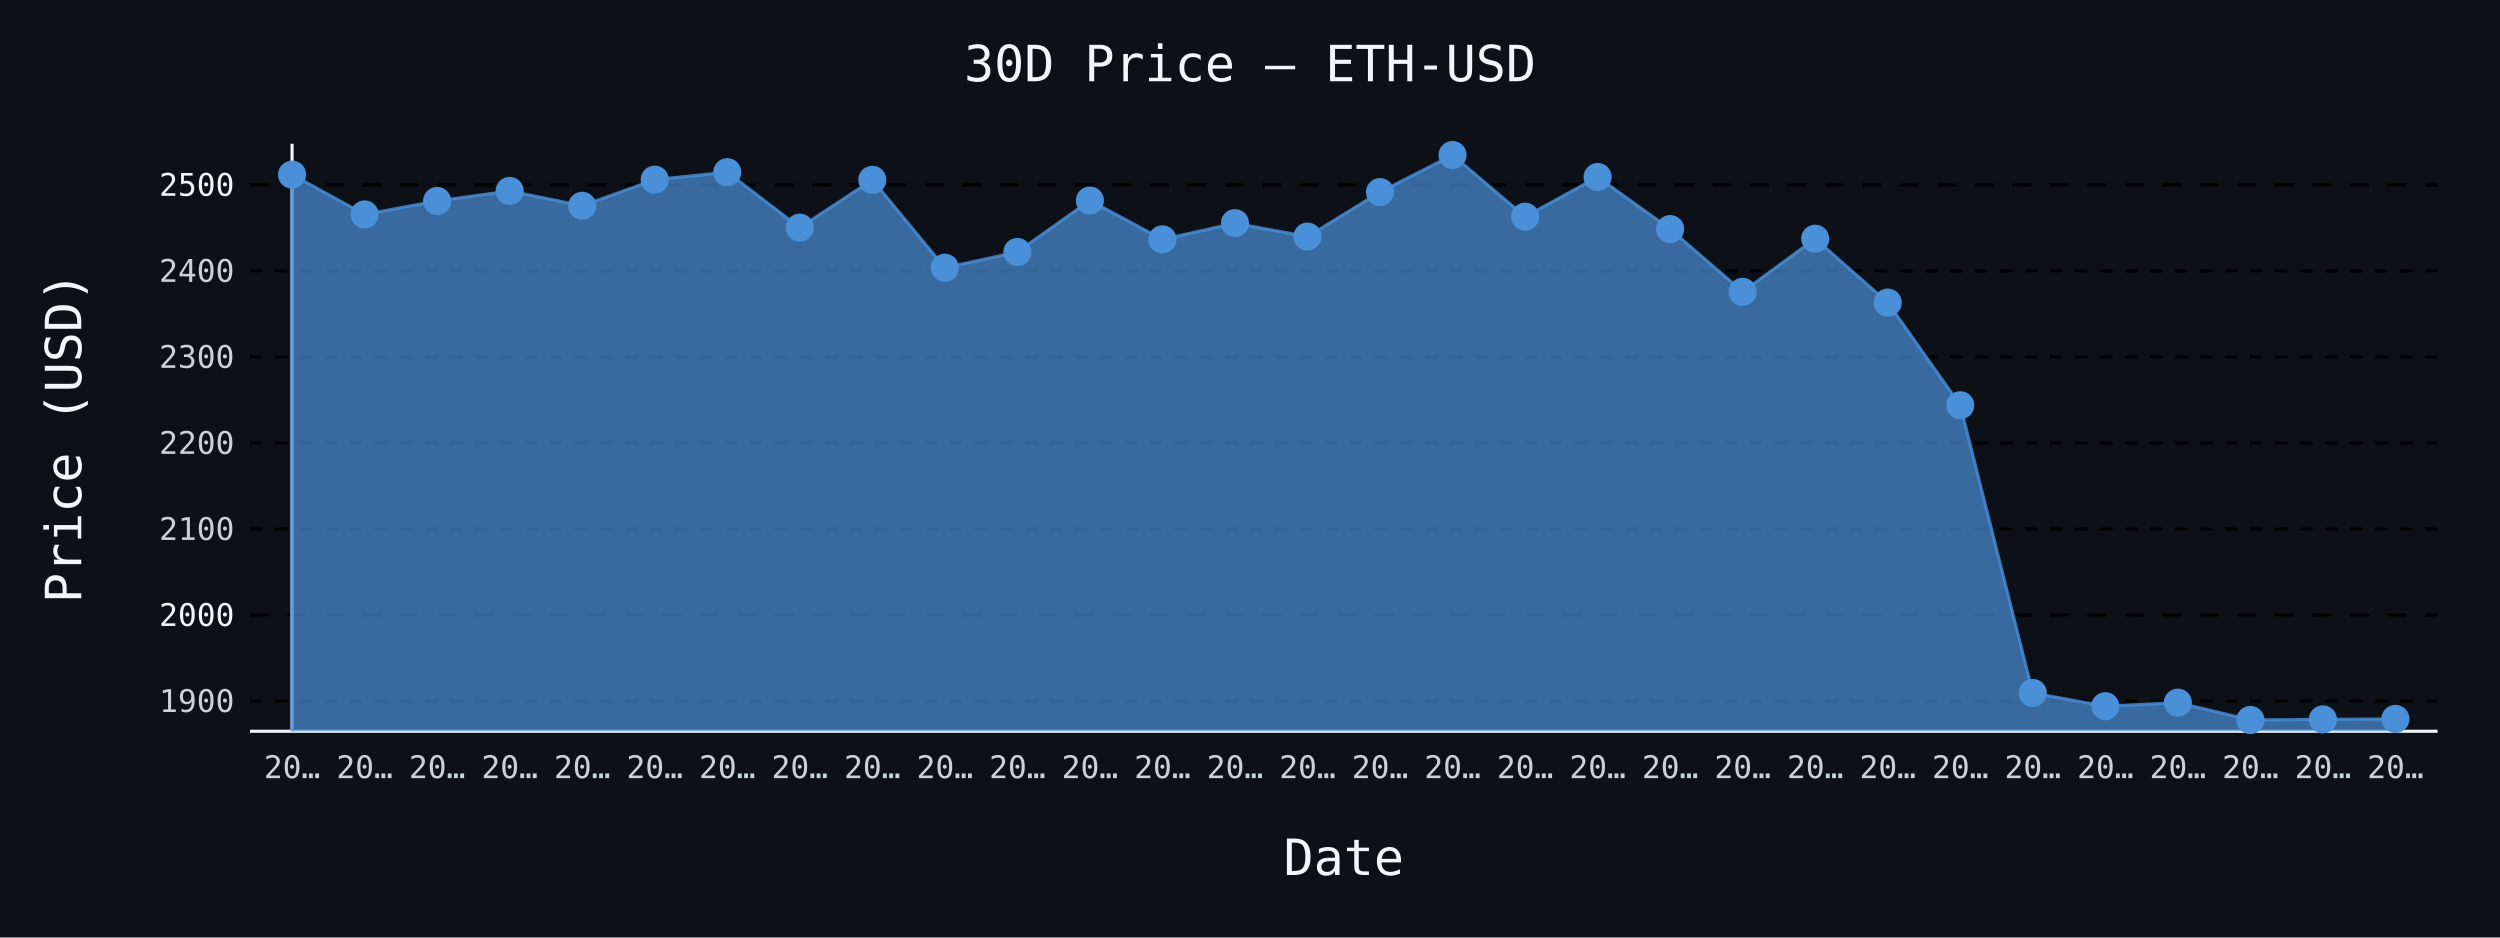
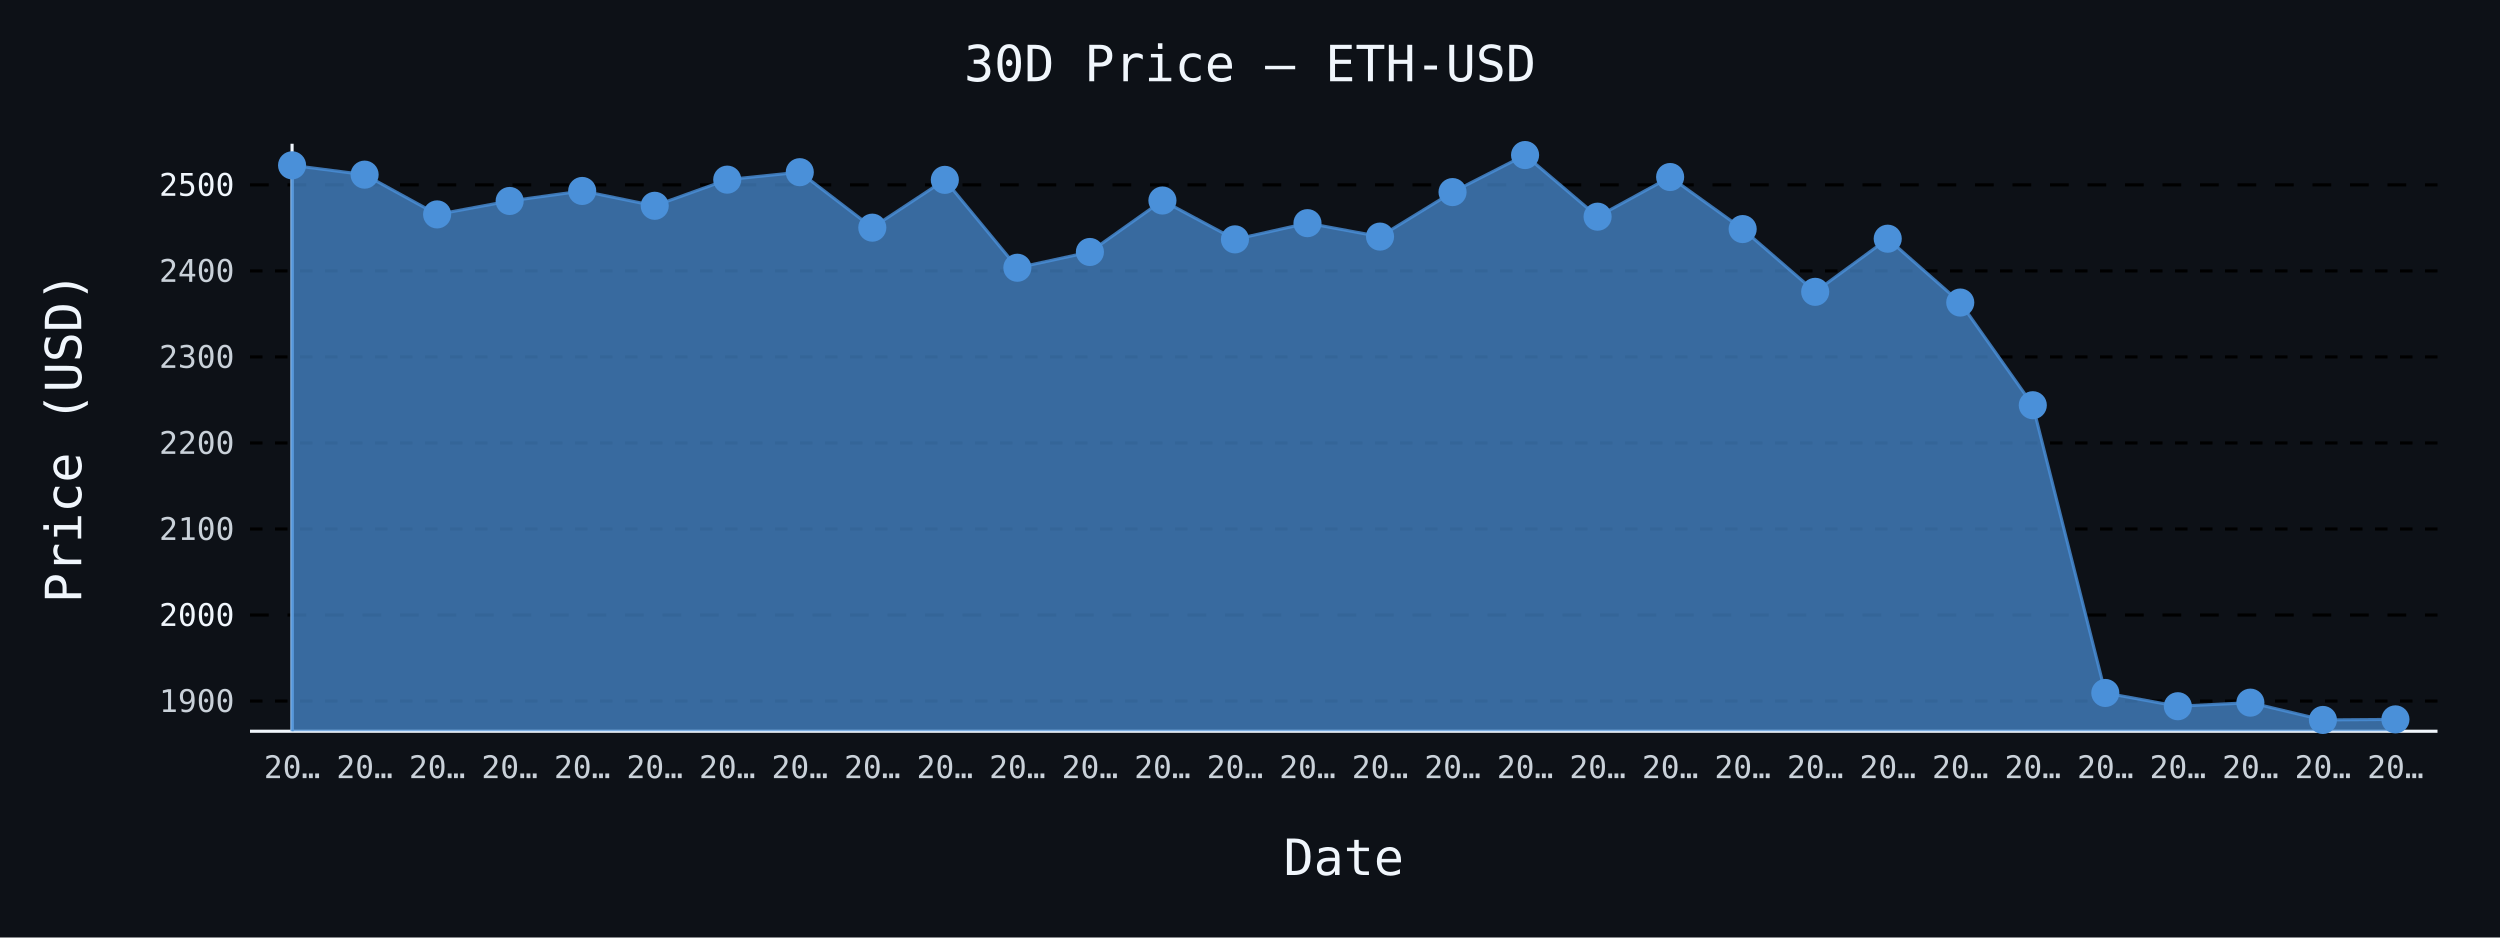
- <svg xmlns="http://www.w3.org/2000/svg" id="chart-cb0864a6-4d90-488e-9295-1059da98c88e" class="pygal-chart" viewBox="0 0 800 300">
+ <svg xmlns="http://www.w3.org/2000/svg" id="chart-b7c2860c-72c3-4ad2-9760-c94d705927b7" class="pygal-chart" viewBox="0 0 800 300">
  <defs>
-     <style type="text/css">#chart-cb0864a6-4d90-488e-9295-1059da98c88e{-webkit-user-select:none;-webkit-font-smoothing:antialiased;font-family:monospace}#chart-cb0864a6-4d90-488e-9295-1059da98c88e .title{font-family:monospace;font-size:16px}#chart-cb0864a6-4d90-488e-9295-1059da98c88e .legends .legend text{font-family:monospace;font-size:14px}#chart-cb0864a6-4d90-488e-9295-1059da98c88e .axis text{font-family:monospace;font-size:10px}#chart-cb0864a6-4d90-488e-9295-1059da98c88e .axis text.major{font-family:monospace;font-size:10px}#chart-cb0864a6-4d90-488e-9295-1059da98c88e .text-overlay text.value{font-family:monospace;font-size:16px}#chart-cb0864a6-4d90-488e-9295-1059da98c88e .text-overlay text.label{font-family:monospace;font-size:10px}#chart-cb0864a6-4d90-488e-9295-1059da98c88e .tooltip{font-family:monospace;font-size:14px}#chart-cb0864a6-4d90-488e-9295-1059da98c88e text.no_data{font-family:monospace;font-size:64px}
- #chart-cb0864a6-4d90-488e-9295-1059da98c88e{background-color:#0d1117}#chart-cb0864a6-4d90-488e-9295-1059da98c88e path,#chart-cb0864a6-4d90-488e-9295-1059da98c88e line,#chart-cb0864a6-4d90-488e-9295-1059da98c88e rect,#chart-cb0864a6-4d90-488e-9295-1059da98c88e circle{-webkit-transition:150ms;-moz-transition:150ms;transition:150ms}#chart-cb0864a6-4d90-488e-9295-1059da98c88e .graph &gt; .background{fill:#0d1117}#chart-cb0864a6-4d90-488e-9295-1059da98c88e .plot &gt; .background{fill:#0d1117}#chart-cb0864a6-4d90-488e-9295-1059da98c88e .graph{fill:#c9d1d9}#chart-cb0864a6-4d90-488e-9295-1059da98c88e text.no_data{fill:#f0f6fc}#chart-cb0864a6-4d90-488e-9295-1059da98c88e .title{fill:#f0f6fc}#chart-cb0864a6-4d90-488e-9295-1059da98c88e .legends .legend text{fill:#c9d1d9}#chart-cb0864a6-4d90-488e-9295-1059da98c88e .legends .legend:hover text{fill:#f0f6fc}#chart-cb0864a6-4d90-488e-9295-1059da98c88e .axis .line{stroke:#f0f6fc}#chart-cb0864a6-4d90-488e-9295-1059da98c88e .axis .guide.line{stroke:#8b949e}#chart-cb0864a6-4d90-488e-9295-1059da98c88e .axis .major.line{stroke:#c9d1d9}#chart-cb0864a6-4d90-488e-9295-1059da98c88e .axis text.major{fill:#f0f6fc}#chart-cb0864a6-4d90-488e-9295-1059da98c88e .axis.y .guides:hover .guide.line,#chart-cb0864a6-4d90-488e-9295-1059da98c88e .line-graph .axis.x .guides:hover .guide.line,#chart-cb0864a6-4d90-488e-9295-1059da98c88e .stackedline-graph .axis.x .guides:hover .guide.line,#chart-cb0864a6-4d90-488e-9295-1059da98c88e .xy-graph .axis.x .guides:hover .guide.line{stroke:#f0f6fc}#chart-cb0864a6-4d90-488e-9295-1059da98c88e .axis .guides:hover text{fill:#f0f6fc}#chart-cb0864a6-4d90-488e-9295-1059da98c88e .reactive{fill-opacity:.7;stroke-opacity:.8;stroke-width:1}#chart-cb0864a6-4d90-488e-9295-1059da98c88e .ci{stroke:#c9d1d9}#chart-cb0864a6-4d90-488e-9295-1059da98c88e .reactive.active,#chart-cb0864a6-4d90-488e-9295-1059da98c88e .active .reactive{fill-opacity:.8;stroke-opacity:.9;stroke-width:4}#chart-cb0864a6-4d90-488e-9295-1059da98c88e .ci .reactive.active{stroke-width:1.5}#chart-cb0864a6-4d90-488e-9295-1059da98c88e .series text{fill:#f0f6fc}#chart-cb0864a6-4d90-488e-9295-1059da98c88e .tooltip rect{fill:#0d1117;stroke:#f0f6fc;-webkit-transition:opacity 150ms;-moz-transition:opacity 150ms;transition:opacity 150ms}#chart-cb0864a6-4d90-488e-9295-1059da98c88e .tooltip .label{fill:#c9d1d9}#chart-cb0864a6-4d90-488e-9295-1059da98c88e .tooltip .label{fill:#c9d1d9}#chart-cb0864a6-4d90-488e-9295-1059da98c88e .tooltip .legend{font-size:.8em;fill:#8b949e}#chart-cb0864a6-4d90-488e-9295-1059da98c88e .tooltip .x_label{font-size:.6em;fill:#f0f6fc}#chart-cb0864a6-4d90-488e-9295-1059da98c88e .tooltip .xlink{font-size:.5em;text-decoration:underline}#chart-cb0864a6-4d90-488e-9295-1059da98c88e .tooltip .value{font-size:1.5em}#chart-cb0864a6-4d90-488e-9295-1059da98c88e .bound{font-size:.5em}#chart-cb0864a6-4d90-488e-9295-1059da98c88e .max-value{font-size:.75em;fill:#8b949e}#chart-cb0864a6-4d90-488e-9295-1059da98c88e .map-element{fill:#0d1117;stroke:#8b949e !important}#chart-cb0864a6-4d90-488e-9295-1059da98c88e .map-element .reactive{fill-opacity:inherit;stroke-opacity:inherit}#chart-cb0864a6-4d90-488e-9295-1059da98c88e .color-0,#chart-cb0864a6-4d90-488e-9295-1059da98c88e .color-0 a:visited{stroke:#4a90d9;fill:#4a90d9}#chart-cb0864a6-4d90-488e-9295-1059da98c88e .text-overlay .color-0 text{fill:black}
- #chart-cb0864a6-4d90-488e-9295-1059da98c88e text.no_data{text-anchor:middle}#chart-cb0864a6-4d90-488e-9295-1059da98c88e .guide.line{fill:none}#chart-cb0864a6-4d90-488e-9295-1059da98c88e .centered{text-anchor:middle}#chart-cb0864a6-4d90-488e-9295-1059da98c88e .title{text-anchor:middle}#chart-cb0864a6-4d90-488e-9295-1059da98c88e .legends .legend text{fill-opacity:1}#chart-cb0864a6-4d90-488e-9295-1059da98c88e .axis.x text{text-anchor:middle}#chart-cb0864a6-4d90-488e-9295-1059da98c88e .axis.x:not(.web) text[transform]{text-anchor:start}#chart-cb0864a6-4d90-488e-9295-1059da98c88e .axis.x:not(.web) text[transform].backwards{text-anchor:end}#chart-cb0864a6-4d90-488e-9295-1059da98c88e .axis.y text{text-anchor:end}#chart-cb0864a6-4d90-488e-9295-1059da98c88e .axis.y text[transform].backwards{text-anchor:start}#chart-cb0864a6-4d90-488e-9295-1059da98c88e .axis.y2 text{text-anchor:start}#chart-cb0864a6-4d90-488e-9295-1059da98c88e .axis.y2 text[transform].backwards{text-anchor:end}#chart-cb0864a6-4d90-488e-9295-1059da98c88e .axis .guide.line{stroke-dasharray:4,4;stroke:black}#chart-cb0864a6-4d90-488e-9295-1059da98c88e .axis .major.guide.line{stroke-dasharray:6,6;stroke:black}#chart-cb0864a6-4d90-488e-9295-1059da98c88e .horizontal .axis.y .guide.line,#chart-cb0864a6-4d90-488e-9295-1059da98c88e .horizontal .axis.y2 .guide.line,#chart-cb0864a6-4d90-488e-9295-1059da98c88e .vertical .axis.x .guide.line{opacity:0}#chart-cb0864a6-4d90-488e-9295-1059da98c88e .horizontal .axis.always_show .guide.line,#chart-cb0864a6-4d90-488e-9295-1059da98c88e .vertical .axis.always_show .guide.line{opacity:1 !important}#chart-cb0864a6-4d90-488e-9295-1059da98c88e .axis.y .guides:hover .guide.line,#chart-cb0864a6-4d90-488e-9295-1059da98c88e .axis.y2 .guides:hover .guide.line,#chart-cb0864a6-4d90-488e-9295-1059da98c88e .axis.x .guides:hover .guide.line{opacity:1}#chart-cb0864a6-4d90-488e-9295-1059da98c88e .axis .guides:hover text{opacity:1}#chart-cb0864a6-4d90-488e-9295-1059da98c88e .nofill{fill:none}#chart-cb0864a6-4d90-488e-9295-1059da98c88e .subtle-fill{fill-opacity:.2}#chart-cb0864a6-4d90-488e-9295-1059da98c88e .dot{stroke-width:1px;fill-opacity:1;stroke-opacity:1}#chart-cb0864a6-4d90-488e-9295-1059da98c88e .dot.active{stroke-width:5px}#chart-cb0864a6-4d90-488e-9295-1059da98c88e .dot.negative{fill:transparent}#chart-cb0864a6-4d90-488e-9295-1059da98c88e text,#chart-cb0864a6-4d90-488e-9295-1059da98c88e tspan{stroke:none !important}#chart-cb0864a6-4d90-488e-9295-1059da98c88e .series text.active{opacity:1}#chart-cb0864a6-4d90-488e-9295-1059da98c88e .tooltip rect{fill-opacity:.95;stroke-width:.5}#chart-cb0864a6-4d90-488e-9295-1059da98c88e .tooltip text{fill-opacity:1}#chart-cb0864a6-4d90-488e-9295-1059da98c88e .showable{visibility:hidden}#chart-cb0864a6-4d90-488e-9295-1059da98c88e .showable.shown{visibility:visible}#chart-cb0864a6-4d90-488e-9295-1059da98c88e .gauge-background{fill:rgba(229,229,229,1);stroke:none}#chart-cb0864a6-4d90-488e-9295-1059da98c88e .bg-lines{stroke:#0d1117;stroke-width:2px}</style>
+     <style type="text/css">#chart-b7c2860c-72c3-4ad2-9760-c94d705927b7{-webkit-user-select:none;-webkit-font-smoothing:antialiased;font-family:monospace}#chart-b7c2860c-72c3-4ad2-9760-c94d705927b7 .title{font-family:monospace;font-size:16px}#chart-b7c2860c-72c3-4ad2-9760-c94d705927b7 .legends .legend text{font-family:monospace;font-size:14px}#chart-b7c2860c-72c3-4ad2-9760-c94d705927b7 .axis text{font-family:monospace;font-size:10px}#chart-b7c2860c-72c3-4ad2-9760-c94d705927b7 .axis text.major{font-family:monospace;font-size:10px}#chart-b7c2860c-72c3-4ad2-9760-c94d705927b7 .text-overlay text.value{font-family:monospace;font-size:16px}#chart-b7c2860c-72c3-4ad2-9760-c94d705927b7 .text-overlay text.label{font-family:monospace;font-size:10px}#chart-b7c2860c-72c3-4ad2-9760-c94d705927b7 .tooltip{font-family:monospace;font-size:14px}#chart-b7c2860c-72c3-4ad2-9760-c94d705927b7 text.no_data{font-family:monospace;font-size:64px}
+ #chart-b7c2860c-72c3-4ad2-9760-c94d705927b7{background-color:#0d1117}#chart-b7c2860c-72c3-4ad2-9760-c94d705927b7 path,#chart-b7c2860c-72c3-4ad2-9760-c94d705927b7 line,#chart-b7c2860c-72c3-4ad2-9760-c94d705927b7 rect,#chart-b7c2860c-72c3-4ad2-9760-c94d705927b7 circle{-webkit-transition:150ms;-moz-transition:150ms;transition:150ms}#chart-b7c2860c-72c3-4ad2-9760-c94d705927b7 .graph &gt; .background{fill:#0d1117}#chart-b7c2860c-72c3-4ad2-9760-c94d705927b7 .plot &gt; .background{fill:#0d1117}#chart-b7c2860c-72c3-4ad2-9760-c94d705927b7 .graph{fill:#c9d1d9}#chart-b7c2860c-72c3-4ad2-9760-c94d705927b7 text.no_data{fill:#f0f6fc}#chart-b7c2860c-72c3-4ad2-9760-c94d705927b7 .title{fill:#f0f6fc}#chart-b7c2860c-72c3-4ad2-9760-c94d705927b7 .legends .legend text{fill:#c9d1d9}#chart-b7c2860c-72c3-4ad2-9760-c94d705927b7 .legends .legend:hover text{fill:#f0f6fc}#chart-b7c2860c-72c3-4ad2-9760-c94d705927b7 .axis .line{stroke:#f0f6fc}#chart-b7c2860c-72c3-4ad2-9760-c94d705927b7 .axis .guide.line{stroke:#8b949e}#chart-b7c2860c-72c3-4ad2-9760-c94d705927b7 .axis .major.line{stroke:#c9d1d9}#chart-b7c2860c-72c3-4ad2-9760-c94d705927b7 .axis text.major{fill:#f0f6fc}#chart-b7c2860c-72c3-4ad2-9760-c94d705927b7 .axis.y .guides:hover .guide.line,#chart-b7c2860c-72c3-4ad2-9760-c94d705927b7 .line-graph .axis.x .guides:hover .guide.line,#chart-b7c2860c-72c3-4ad2-9760-c94d705927b7 .stackedline-graph .axis.x .guides:hover .guide.line,#chart-b7c2860c-72c3-4ad2-9760-c94d705927b7 .xy-graph .axis.x .guides:hover .guide.line{stroke:#f0f6fc}#chart-b7c2860c-72c3-4ad2-9760-c94d705927b7 .axis .guides:hover text{fill:#f0f6fc}#chart-b7c2860c-72c3-4ad2-9760-c94d705927b7 .reactive{fill-opacity:.7;stroke-opacity:.8;stroke-width:1}#chart-b7c2860c-72c3-4ad2-9760-c94d705927b7 .ci{stroke:#c9d1d9}#chart-b7c2860c-72c3-4ad2-9760-c94d705927b7 .reactive.active,#chart-b7c2860c-72c3-4ad2-9760-c94d705927b7 .active .reactive{fill-opacity:.8;stroke-opacity:.9;stroke-width:4}#chart-b7c2860c-72c3-4ad2-9760-c94d705927b7 .ci .reactive.active{stroke-width:1.5}#chart-b7c2860c-72c3-4ad2-9760-c94d705927b7 .series text{fill:#f0f6fc}#chart-b7c2860c-72c3-4ad2-9760-c94d705927b7 .tooltip rect{fill:#0d1117;stroke:#f0f6fc;-webkit-transition:opacity 150ms;-moz-transition:opacity 150ms;transition:opacity 150ms}#chart-b7c2860c-72c3-4ad2-9760-c94d705927b7 .tooltip .label{fill:#c9d1d9}#chart-b7c2860c-72c3-4ad2-9760-c94d705927b7 .tooltip .label{fill:#c9d1d9}#chart-b7c2860c-72c3-4ad2-9760-c94d705927b7 .tooltip .legend{font-size:.8em;fill:#8b949e}#chart-b7c2860c-72c3-4ad2-9760-c94d705927b7 .tooltip .x_label{font-size:.6em;fill:#f0f6fc}#chart-b7c2860c-72c3-4ad2-9760-c94d705927b7 .tooltip .xlink{font-size:.5em;text-decoration:underline}#chart-b7c2860c-72c3-4ad2-9760-c94d705927b7 .tooltip .value{font-size:1.5em}#chart-b7c2860c-72c3-4ad2-9760-c94d705927b7 .bound{font-size:.5em}#chart-b7c2860c-72c3-4ad2-9760-c94d705927b7 .max-value{font-size:.75em;fill:#8b949e}#chart-b7c2860c-72c3-4ad2-9760-c94d705927b7 .map-element{fill:#0d1117;stroke:#8b949e !important}#chart-b7c2860c-72c3-4ad2-9760-c94d705927b7 .map-element .reactive{fill-opacity:inherit;stroke-opacity:inherit}#chart-b7c2860c-72c3-4ad2-9760-c94d705927b7 .color-0,#chart-b7c2860c-72c3-4ad2-9760-c94d705927b7 .color-0 a:visited{stroke:#4a90d9;fill:#4a90d9}#chart-b7c2860c-72c3-4ad2-9760-c94d705927b7 .text-overlay .color-0 text{fill:black}
+ #chart-b7c2860c-72c3-4ad2-9760-c94d705927b7 text.no_data{text-anchor:middle}#chart-b7c2860c-72c3-4ad2-9760-c94d705927b7 .guide.line{fill:none}#chart-b7c2860c-72c3-4ad2-9760-c94d705927b7 .centered{text-anchor:middle}#chart-b7c2860c-72c3-4ad2-9760-c94d705927b7 .title{text-anchor:middle}#chart-b7c2860c-72c3-4ad2-9760-c94d705927b7 .legends .legend text{fill-opacity:1}#chart-b7c2860c-72c3-4ad2-9760-c94d705927b7 .axis.x text{text-anchor:middle}#chart-b7c2860c-72c3-4ad2-9760-c94d705927b7 .axis.x:not(.web) text[transform]{text-anchor:start}#chart-b7c2860c-72c3-4ad2-9760-c94d705927b7 .axis.x:not(.web) text[transform].backwards{text-anchor:end}#chart-b7c2860c-72c3-4ad2-9760-c94d705927b7 .axis.y text{text-anchor:end}#chart-b7c2860c-72c3-4ad2-9760-c94d705927b7 .axis.y text[transform].backwards{text-anchor:start}#chart-b7c2860c-72c3-4ad2-9760-c94d705927b7 .axis.y2 text{text-anchor:start}#chart-b7c2860c-72c3-4ad2-9760-c94d705927b7 .axis.y2 text[transform].backwards{text-anchor:end}#chart-b7c2860c-72c3-4ad2-9760-c94d705927b7 .axis .guide.line{stroke-dasharray:4,4;stroke:black}#chart-b7c2860c-72c3-4ad2-9760-c94d705927b7 .axis .major.guide.line{stroke-dasharray:6,6;stroke:black}#chart-b7c2860c-72c3-4ad2-9760-c94d705927b7 .horizontal .axis.y .guide.line,#chart-b7c2860c-72c3-4ad2-9760-c94d705927b7 .horizontal .axis.y2 .guide.line,#chart-b7c2860c-72c3-4ad2-9760-c94d705927b7 .vertical .axis.x .guide.line{opacity:0}#chart-b7c2860c-72c3-4ad2-9760-c94d705927b7 .horizontal .axis.always_show .guide.line,#chart-b7c2860c-72c3-4ad2-9760-c94d705927b7 .vertical .axis.always_show .guide.line{opacity:1 !important}#chart-b7c2860c-72c3-4ad2-9760-c94d705927b7 .axis.y .guides:hover .guide.line,#chart-b7c2860c-72c3-4ad2-9760-c94d705927b7 .axis.y2 .guides:hover .guide.line,#chart-b7c2860c-72c3-4ad2-9760-c94d705927b7 .axis.x .guides:hover .guide.line{opacity:1}#chart-b7c2860c-72c3-4ad2-9760-c94d705927b7 .axis .guides:hover text{opacity:1}#chart-b7c2860c-72c3-4ad2-9760-c94d705927b7 .nofill{fill:none}#chart-b7c2860c-72c3-4ad2-9760-c94d705927b7 .subtle-fill{fill-opacity:.2}#chart-b7c2860c-72c3-4ad2-9760-c94d705927b7 .dot{stroke-width:1px;fill-opacity:1;stroke-opacity:1}#chart-b7c2860c-72c3-4ad2-9760-c94d705927b7 .dot.active{stroke-width:5px}#chart-b7c2860c-72c3-4ad2-9760-c94d705927b7 .dot.negative{fill:transparent}#chart-b7c2860c-72c3-4ad2-9760-c94d705927b7 text,#chart-b7c2860c-72c3-4ad2-9760-c94d705927b7 tspan{stroke:none !important}#chart-b7c2860c-72c3-4ad2-9760-c94d705927b7 .series text.active{opacity:1}#chart-b7c2860c-72c3-4ad2-9760-c94d705927b7 .tooltip rect{fill-opacity:.95;stroke-width:.5}#chart-b7c2860c-72c3-4ad2-9760-c94d705927b7 .tooltip text{fill-opacity:1}#chart-b7c2860c-72c3-4ad2-9760-c94d705927b7 .showable{visibility:hidden}#chart-b7c2860c-72c3-4ad2-9760-c94d705927b7 .showable.shown{visibility:visible}#chart-b7c2860c-72c3-4ad2-9760-c94d705927b7 .gauge-background{fill:rgba(229,229,229,1);stroke:none}#chart-b7c2860c-72c3-4ad2-9760-c94d705927b7 .bg-lines{stroke:#0d1117;stroke-width:2px}</style>
  </defs>
  <g class="graph line-graph vertical">
    <rect x="0" y="0" width="800" height="300" class="background" />
    <g transform="translate(80, 46)" class="plot">
      <rect x="0" y="0" width="700.0" height="188" class="background" />
      <g class="axis y always_show">
        <path d="M0 188 h700" class="line" />
        <g class="guides">
          <path d="M0 178.336 h700" class="guide line" />
          <text x="-5" y="181.836" class="">1900</text>
        </g>
        <g class="guides">
          <path d="M0 150.806 h700" class="major guide line" />
          <text x="-5" y="154.306" class="major">2000</text>
        </g>
        <g class="guides">
          <path d="M0 123.277 h700" class="guide line" />
          <text x="-5" y="126.777" class="">2100</text>
        </g>
        <g class="guides">
          <path d="M0 95.747 h700" class="guide line" />
          <text x="-5" y="99.247" class="">2200</text>
        </g>
        <g class="guides">
          <path d="M0 68.217 h700" class="guide line" />
          <text x="-5" y="71.717" class="">2300</text>
        </g>
        <g class="guides">
          <path d="M0 40.687 h700" class="guide line" />
          <text x="-5" y="44.187" class="">2400</text>
        </g>
        <g class="guides">
          <path d="M0 13.157 h700" class="major guide line" />
          <text x="-5" y="16.657" class="major">2500</text>
        </g>
      </g>
      <g class="axis x">
        <g class="guides">
          <path d="M13.462 0 v188" class="line" />
          <text x="13.462" y="203.0" class="">20…</text>
        </g>
        <g class="guides">
          <path d="M36.671 0 v188" class="guide line" />
          <text x="36.671" y="203.0" class="">20…</text>
        </g>
        <g class="guides">
          <path d="M59.881 0 v188" class="guide line" />
          <text x="59.881" y="203.0" class="">20…</text>
        </g>
        <g class="guides">
          <path d="M83.09 0 v188" class="guide line" />
          <text x="83.09" y="203.0" class="">20…</text>
        </g>
        <g class="guides">
          <path d="M106.3 0 v188" class="guide line" />
          <text x="106.3" y="203.0" class="">20…</text>
        </g>
        <g class="guides">
          <path d="M129.509 0 v188" class="guide line" />
          <text x="129.509" y="203.0" class="">20…</text>
        </g>
        <g class="guides">
          <path d="M152.719 0 v188" class="guide line" />
          <text x="152.719" y="203.0" class="">20…</text>
        </g>
        <g class="guides">
          <path d="M175.928 0 v188" class="guide line" />
          <text x="175.928" y="203.0" class="">20…</text>
        </g>
        <g class="guides">
          <path d="M199.138 0 v188" class="guide line" />
          <text x="199.138" y="203.0" class="">20…</text>
        </g>
        <g class="guides">
          <path d="M222.347 0 v188" class="guide line" />
          <text x="222.347" y="203.0" class="">20…</text>
        </g>
        <g class="guides">
          <path d="M245.557 0 v188" class="guide line" />
          <text x="245.557" y="203.0" class="">20…</text>
        </g>
        <g class="guides">
          <path d="M268.767 0 v188" class="guide line" />
          <text x="268.767" y="203.0" class="">20…</text>
        </g>
        <g class="guides">
          <path d="M291.976 0 v188" class="guide line" />
          <text x="291.976" y="203.0" class="">20…</text>
        </g>
        <g class="guides">
          <path d="M315.186 0 v188" class="guide line" />
          <text x="315.186" y="203.0" class="">20…</text>
        </g>
        <g class="guides">
          <path d="M338.395 0 v188" class="guide line" />
          <text x="338.395" y="203.0" class="">20…</text>
        </g>
        <g class="guides">
          <path d="M361.605 0 v188" class="guide line" />
          <text x="361.605" y="203.0" class="">20…</text>
        </g>
        <g class="guides">
          <path d="M384.814 0 v188" class="guide line" />
          <text x="384.814" y="203.0" class="">20…</text>
        </g>
        <g class="guides">
          <path d="M408.024 0 v188" class="guide line" />
          <text x="408.024" y="203.0" class="">20…</text>
        </g>
        <g class="guides">
          <path d="M431.233 0 v188" class="guide line" />
          <text x="431.233" y="203.0" class="">20…</text>
        </g>
        <g class="guides">
          <path d="M454.443 0 v188" class="guide line" />
          <text x="454.443" y="203.0" class="">20…</text>
        </g>
        <g class="guides">
          <path d="M477.653 0 v188" class="guide line" />
          <text x="477.653" y="203.0" class="">20…</text>
        </g>
        <g class="guides">
          <path d="M500.862 0 v188" class="guide line" />
          <text x="500.862" y="203.0" class="">20…</text>
        </g>
        <g class="guides">
          <path d="M524.072 0 v188" class="guide line" />
          <text x="524.072" y="203.0" class="">20…</text>
        </g>
        <g class="guides">
          <path d="M547.281 0 v188" class="guide line" />
          <text x="547.281" y="203.0" class="">20…</text>
        </g>
        <g class="guides">
          <path d="M570.491 0 v188" class="guide line" />
          <text x="570.491" y="203.0" class="">20…</text>
        </g>
        <g class="guides">
          <path d="M593.7 0 v188" class="guide line" />
          <text x="593.7" y="203.0" class="">20…</text>
        </g>
        <g class="guides">
          <path d="M616.91 0 v188" class="guide line" />
          <text x="616.91" y="203.0" class="">20…</text>
        </g>
        <g class="guides">
          <path d="M640.119 0 v188" class="guide line" />
          <text x="640.119" y="203.0" class="">20…</text>
        </g>
        <g class="guides">
          <path d="M663.329 0 v188" class="guide line" />
          <text x="663.329" y="203.0" class="">20…</text>
        </g>
        <g class="guides">
          <path d="M686.538 0 v188" class="guide line" />
          <text x="686.538" y="203.0" class="">20…</text>
        </g>
      </g>
      <g class="series serie-0 color-0">
-         <path d="M13.462 188 L13.462 9.887 36.671 22.611 59.881 18.311 83.09 15.106 106.3 19.852 129.509 11.486 152.719 9.099 175.928 26.853 199.138 11.555 222.347 39.679 245.557 34.633 268.767 18.165 291.976 30.597 315.186 25.411 338.395 29.714 361.605 15.467 384.814 3.615 408.024 23.338 431.233 10.647 454.443 27.302 477.653 47.388 500.862 30.385 524.072 50.815 547.281 83.675 570.491 175.751 593.7 179.994 616.91 178.846 640.119 184.385 663.329 184.203 686.538 184.046 686.538 188" class="line reactive" />
+         <path d="M13.462 188 L13.462 6.905 36.671 9.887 59.881 22.611 83.09 18.311 106.3 15.106 129.509 19.852 152.719 11.486 175.928 9.099 199.138 26.853 222.347 11.555 245.557 39.679 268.767 34.633 291.976 18.165 315.186 30.597 338.395 25.411 361.605 29.714 384.814 15.467 408.024 3.615 431.233 23.338 454.443 10.647 477.653 27.302 500.862 47.388 524.072 30.385 547.281 50.815 570.491 83.675 593.7 175.751 616.91 179.994 640.119 178.846 663.329 184.385 686.538 184.203 686.538 188" class="line reactive" />
      </g>
    </g>
    <g class="titles">
      <text x="400.0" y="26" class="title plot_title">30D Price — ETH-USD</text>
      <text x="430.0" y="280" class="title">Date</text>
      <text x="0" y="166.0" class="title" transform="rotate(-90 0 140)">Price (USD)</text>
    </g>
    <g transform="translate(80, 46)" class="plot overlay">
      <g class="series serie-0 color-0">
        <g class="dots">
-           <circle cx="13.462" cy="9.887" r="4" class="dot reactive tooltip-trigger" />
-         </g>
-         <g class="dots">
-           <circle cx="36.671" cy="22.611" r="4" class="dot reactive tooltip-trigger" />
-         </g>
-         <g class="dots">
-           <circle cx="59.881" cy="18.311" r="4" class="dot reactive tooltip-trigger" />
-         </g>
-         <g class="dots">
-           <circle cx="83.09" cy="15.106" r="4" class="dot reactive tooltip-trigger" />
-         </g>
-         <g class="dots">
-           <circle cx="106.3" cy="19.852" r="4" class="dot reactive tooltip-trigger" />
-         </g>
-         <g class="dots">
-           <circle cx="129.509" cy="11.486" r="4" class="dot reactive tooltip-trigger" />
-         </g>
-         <g class="dots">
-           <circle cx="152.719" cy="9.099" r="4" class="dot reactive tooltip-trigger" />
-         </g>
-         <g class="dots">
-           <circle cx="175.928" cy="26.853" r="4" class="dot reactive tooltip-trigger" />
-         </g>
-         <g class="dots">
-           <circle cx="199.138" cy="11.555" r="4" class="dot reactive tooltip-trigger" />
-         </g>
-         <g class="dots">
-           <circle cx="222.347" cy="39.679" r="4" class="dot reactive tooltip-trigger" />
-         </g>
-         <g class="dots">
-           <circle cx="245.557" cy="34.633" r="4" class="dot reactive tooltip-trigger" />
-         </g>
-         <g class="dots">
-           <circle cx="268.767" cy="18.165" r="4" class="dot reactive tooltip-trigger" />
-         </g>
-         <g class="dots">
-           <circle cx="291.976" cy="30.597" r="4" class="dot reactive tooltip-trigger" />
-         </g>
-         <g class="dots">
-           <circle cx="315.186" cy="25.411" r="4" class="dot reactive tooltip-trigger" />
-         </g>
-         <g class="dots">
-           <circle cx="338.395" cy="29.714" r="4" class="dot reactive tooltip-trigger" />
-         </g>
-         <g class="dots">
-           <circle cx="361.605" cy="15.467" r="4" class="dot reactive tooltip-trigger" />
-         </g>
-         <g class="dots">
-           <circle cx="384.814" cy="3.615" r="4" class="dot reactive tooltip-trigger" />
-         </g>
-         <g class="dots">
-           <circle cx="408.024" cy="23.338" r="4" class="dot reactive tooltip-trigger" />
-         </g>
-         <g class="dots">
-           <circle cx="431.233" cy="10.647" r="4" class="dot reactive tooltip-trigger" />
-         </g>
-         <g class="dots">
-           <circle cx="454.443" cy="27.302" r="4" class="dot reactive tooltip-trigger" />
-         </g>
-         <g class="dots">
-           <circle cx="477.653" cy="47.388" r="4" class="dot reactive tooltip-trigger" />
-         </g>
-         <g class="dots">
-           <circle cx="500.862" cy="30.385" r="4" class="dot reactive tooltip-trigger" />
-         </g>
-         <g class="dots">
-           <circle cx="524.072" cy="50.815" r="4" class="dot reactive tooltip-trigger" />
-         </g>
-         <g class="dots">
-           <circle cx="547.281" cy="83.675" r="4" class="dot reactive tooltip-trigger" />
-         </g>
-         <g class="dots">
-           <circle cx="570.491" cy="175.751" r="4" class="dot reactive tooltip-trigger" />
-         </g>
-         <g class="dots">
-           <circle cx="593.7" cy="179.994" r="4" class="dot reactive tooltip-trigger" />
-         </g>
-         <g class="dots">
-           <circle cx="616.91" cy="178.846" r="4" class="dot reactive tooltip-trigger" />
-         </g>
-         <g class="dots">
-           <circle cx="640.119" cy="184.385" r="4" class="dot reactive tooltip-trigger" />
-         </g>
-         <g class="dots">
-           <circle cx="663.329" cy="184.203" r="4" class="dot reactive tooltip-trigger" />
-         </g>
-         <g class="dots">
-           <circle cx="686.538" cy="184.046" r="4" class="dot reactive tooltip-trigger" />
+           <circle cx="13.462" cy="6.905" r="4" class="dot reactive tooltip-trigger" />
+         </g>
+         <g class="dots">
+           <circle cx="36.671" cy="9.887" r="4" class="dot reactive tooltip-trigger" />
+         </g>
+         <g class="dots">
+           <circle cx="59.881" cy="22.611" r="4" class="dot reactive tooltip-trigger" />
+         </g>
+         <g class="dots">
+           <circle cx="83.09" cy="18.311" r="4" class="dot reactive tooltip-trigger" />
+         </g>
+         <g class="dots">
+           <circle cx="106.3" cy="15.106" r="4" class="dot reactive tooltip-trigger" />
+         </g>
+         <g class="dots">
+           <circle cx="129.509" cy="19.852" r="4" class="dot reactive tooltip-trigger" />
+         </g>
+         <g class="dots">
+           <circle cx="152.719" cy="11.486" r="4" class="dot reactive tooltip-trigger" />
+         </g>
+         <g class="dots">
+           <circle cx="175.928" cy="9.099" r="4" class="dot reactive tooltip-trigger" />
+         </g>
+         <g class="dots">
+           <circle cx="199.138" cy="26.853" r="4" class="dot reactive tooltip-trigger" />
+         </g>
+         <g class="dots">
+           <circle cx="222.347" cy="11.555" r="4" class="dot reactive tooltip-trigger" />
+         </g>
+         <g class="dots">
+           <circle cx="245.557" cy="39.679" r="4" class="dot reactive tooltip-trigger" />
+         </g>
+         <g class="dots">
+           <circle cx="268.767" cy="34.633" r="4" class="dot reactive tooltip-trigger" />
+         </g>
+         <g class="dots">
+           <circle cx="291.976" cy="18.165" r="4" class="dot reactive tooltip-trigger" />
+         </g>
+         <g class="dots">
+           <circle cx="315.186" cy="30.597" r="4" class="dot reactive tooltip-trigger" />
+         </g>
+         <g class="dots">
+           <circle cx="338.395" cy="25.411" r="4" class="dot reactive tooltip-trigger" />
+         </g>
+         <g class="dots">
+           <circle cx="361.605" cy="29.714" r="4" class="dot reactive tooltip-trigger" />
+         </g>
+         <g class="dots">
+           <circle cx="384.814" cy="15.467" r="4" class="dot reactive tooltip-trigger" />
+         </g>
+         <g class="dots">
+           <circle cx="408.024" cy="3.615" r="4" class="dot reactive tooltip-trigger" />
+         </g>
+         <g class="dots">
+           <circle cx="431.233" cy="23.338" r="4" class="dot reactive tooltip-trigger" />
+         </g>
+         <g class="dots">
+           <circle cx="454.443" cy="10.647" r="4" class="dot reactive tooltip-trigger" />
+         </g>
+         <g class="dots">
+           <circle cx="477.653" cy="27.302" r="4" class="dot reactive tooltip-trigger" />
+         </g>
+         <g class="dots">
+           <circle cx="500.862" cy="47.388" r="4" class="dot reactive tooltip-trigger" />
+         </g>
+         <g class="dots">
+           <circle cx="524.072" cy="30.385" r="4" class="dot reactive tooltip-trigger" />
+         </g>
+         <g class="dots">
+           <circle cx="547.281" cy="50.815" r="4" class="dot reactive tooltip-trigger" />
+         </g>
+         <g class="dots">
+           <circle cx="570.491" cy="83.675" r="4" class="dot reactive tooltip-trigger" />
+         </g>
+         <g class="dots">
+           <circle cx="593.7" cy="175.751" r="4" class="dot reactive tooltip-trigger" />
+         </g>
+         <g class="dots">
+           <circle cx="616.91" cy="179.994" r="4" class="dot reactive tooltip-trigger" />
+         </g>
+         <g class="dots">
+           <circle cx="640.119" cy="178.846" r="4" class="dot reactive tooltip-trigger" />
+         </g>
+         <g class="dots">
+           <circle cx="663.329" cy="184.385" r="4" class="dot reactive tooltip-trigger" />
+         </g>
+         <g class="dots">
+           <circle cx="686.538" cy="184.203" r="4" class="dot reactive tooltip-trigger" />
        </g>
      </g>
    </g>
    <g transform="translate(80, 46)" class="plot text-overlay">
      <g class="series serie-0 color-0" />
    </g>
    <g transform="translate(80, 46)" class="plot tooltip-overlay">
      <g transform="translate(0 0)" style="opacity: 0" class="tooltip">
        <rect rx="0" ry="0" width="0" height="0" class="tooltip-box" />
        <g class="text" />
      </g>
    </g>
  </g>
</svg>
